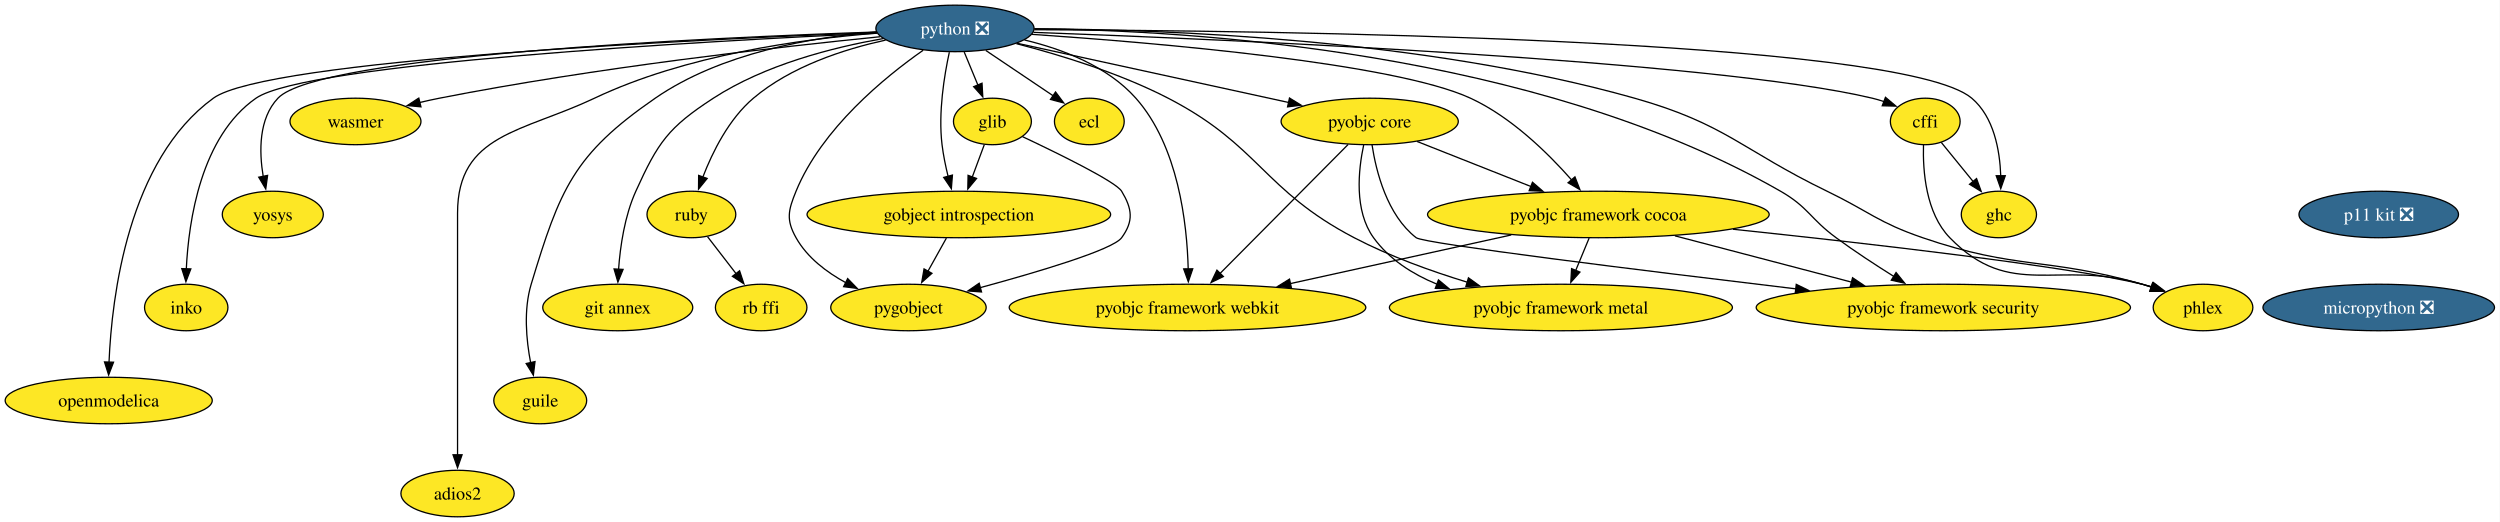
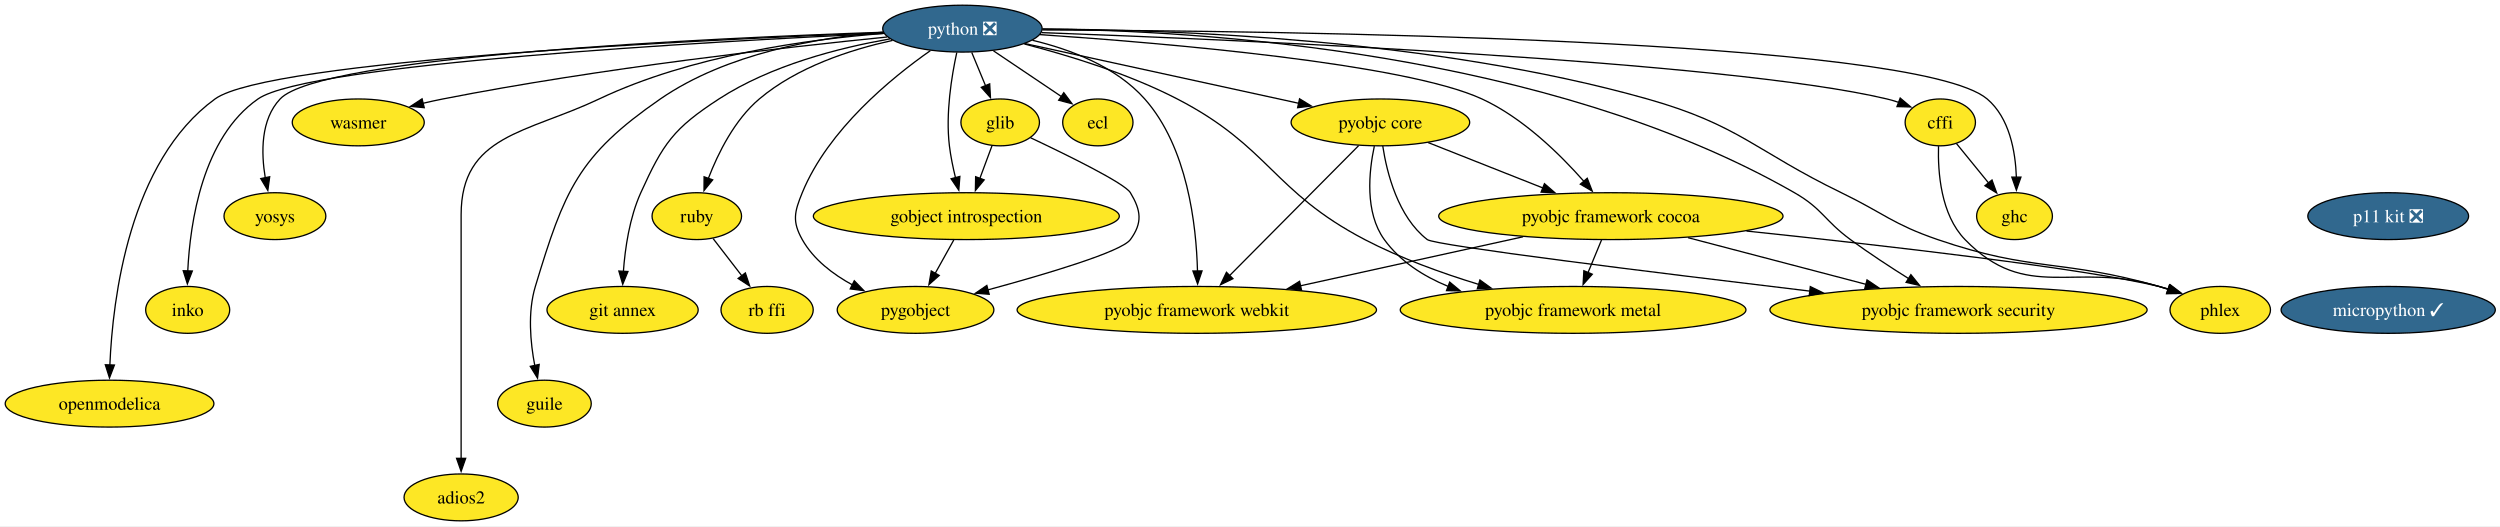
- <svg xmlns="http://www.w3.org/2000/svg" xmlns:xlink="http://www.w3.org/1999/xlink" width="1935pt" height="404pt" viewBox="0.00 0.00 1935.00 404.00">
+ <svg xmlns="http://www.w3.org/2000/svg" xmlns:xlink="http://www.w3.org/1999/xlink" width="1920pt" height="404pt" viewBox="0.00 0.00 1920.00 404.00">
  <g id="graph0" class="graph" transform="scale(1 1) rotate(0) translate(4 400)">
-     <polygon fill="white" stroke="none" points="-4,4 -4,-400 1930.76,-400 1930.76,4 -4,4" />
+     <polygon fill="white" stroke="none" points="-4,4 -4,-400 1916.39,-400 1916.39,4 -4,4" />
    <g id="node1" class="node">
      <g id="a_node1">
        <a xlink:href="https://github.com/conda-forge/cffi-feedstock" xlink:title="cffi">
          <ellipse fill="#fde725" stroke="black" cx="1486.14" cy="-306" rx="27" ry="18" />
          <text xml:space="preserve" text-anchor="middle" x="1486.14" y="-301.32" font-family="Times,serif" font-size="14.00">cffi</text>
        </a>
      </g>
    </g>
    <g id="node2" class="node">
      <g id="a_node2">
        <a xlink:href="https://github.com/conda-forge/ghc-feedstock" xlink:title="ghc">
          <ellipse fill="#fde725" stroke="black" cx="1543.14" cy="-234" rx="29.11" ry="18" />
          <text xml:space="preserve" text-anchor="middle" x="1543.14" y="-229.32" font-family="Times,serif" font-size="14.00">ghc</text>
        </a>
      </g>
    </g>
    <g id="edge1" class="edge">
      <path fill="none" stroke="black" d="M1498.51,-289.81C1505.73,-280.94 1515.01,-269.55 1523.24,-259.45" />
      <polygon fill="black" stroke="black" points="1525.85,-261.78 1529.45,-251.82 1520.42,-257.36 1525.85,-261.78" />
    </g>
    <g id="node3" class="node">
      <g id="a_node3">
        <a xlink:href="https://github.com/conda-forge/phlex-feedstock" xlink:title="phlex">
          <ellipse fill="#fde725" stroke="black" cx="1701.14" cy="-162" rx="38.58" ry="18" />
          <text xml:space="preserve" text-anchor="middle" x="1701.14" y="-157.32" font-family="Times,serif" font-size="14.00">phlex</text>
        </a>
      </g>
    </g>
    <g id="edge2" class="edge">
      <path fill="none" stroke="black" d="M1484.78,-287.78C1484.2,-267.79 1486.52,-235.13 1505.14,-216 1552.67,-167.19 1588.9,-199.62 1654.14,-180 1656.51,-179.29 1658.93,-178.53 1661.36,-177.73" />
      <polygon fill="black" stroke="black" points="1662.21,-181.14 1670.54,-174.6 1659.95,-174.52 1662.21,-181.14" />
    </g>
    <g id="node4" class="node">
      <g id="a_node4">
        <a xlink:href="https://github.com/conda-forge/ecl-feedstock" xlink:title="ecl">
          <ellipse fill="#fde725" stroke="black" cx="839.14" cy="-306" rx="27" ry="18" />
          <text xml:space="preserve" text-anchor="middle" x="839.14" y="-301.32" font-family="Times,serif" font-size="14.00">ecl</text>
        </a>
      </g>
    </g>
    <g id="node5" class="node">
      <g id="a_node5">
        <a xlink:href="https://github.com/conda-forge/glib-feedstock" xlink:title="glib">
          <ellipse fill="#fde725" stroke="black" cx="764.14" cy="-306" rx="30.16" ry="18" />
          <text xml:space="preserve" text-anchor="middle" x="764.14" y="-301.32" font-family="Times,serif" font-size="14.00">glib</text>
        </a>
      </g>
    </g>
    <g id="node6" class="node">
      <g id="a_node6">
        <a xlink:href="https://github.com/conda-forge/gobject-introspection-feedstock" xlink:title="gobject introspection">
          <ellipse fill="#fde725" stroke="black" cx="738.14" cy="-234" rx="117.5" ry="18" />
          <text xml:space="preserve" text-anchor="middle" x="738.14" y="-229.32" font-family="Times,serif" font-size="14.00">gobject introspection</text>
        </a>
      </g>
    </g>
    <g id="edge3" class="edge">
      <path fill="none" stroke="black" d="M757.85,-288.05C755.05,-280.52 751.68,-271.44 748.52,-262.94" />
      <polygon fill="black" stroke="black" points="751.85,-261.85 745.09,-253.69 745.29,-264.29 751.85,-261.85" />
    </g>
    <g id="node7" class="node">
      <g id="a_node7">
        <a xlink:href="https://github.com/conda-forge/pygobject-feedstock" xlink:title="pygobject">
          <ellipse fill="#fde725" stroke="black" cx="699.14" cy="-162" rx="60.15" ry="18" />
          <text xml:space="preserve" text-anchor="middle" x="699.14" y="-157.32" font-family="Times,serif" font-size="14.00">pygobject</text>
        </a>
      </g>
    </g>
    <g id="edge4" class="edge">
      <path fill="none" stroke="black" d="M787.48,-294.2C815.63,-280.93 859.76,-259.28 864.14,-252 872.39,-238.29 873.57,-228.93 864.14,-216 857.37,-206.71 799.83,-189.61 754.58,-177.34" />
      <polygon fill="black" stroke="black" points="755.7,-174.02 745.14,-174.81 753.89,-180.78 755.7,-174.02" />
    </g>
    <g id="edge5" class="edge">
      <path fill="none" stroke="black" d="M728.5,-215.7C724.21,-207.98 719.04,-198.71 714.25,-190.11" />
      <polygon fill="black" stroke="black" points="717.33,-188.46 709.41,-181.43 711.22,-191.87 717.33,-188.46" />
    </g>
    <g id="node8" class="node">
      <g id="a_node8">
        <a xlink:href="https://github.com/conda-forge/pyobjc-core-feedstock" xlink:title="pyobjc core">
          <ellipse fill="#fde725" stroke="black" cx="1056.14" cy="-306" rx="68.57" ry="18" />
          <text xml:space="preserve" text-anchor="middle" x="1056.14" y="-301.32" font-family="Times,serif" font-size="14.00">pyobjc core</text>
        </a>
      </g>
    </g>
    <g id="node9" class="node">
      <g id="a_node9">
        <a xlink:href="https://github.com/conda-forge/pyobjc-framework-cocoa-feedstock" xlink:title="pyobjc framework cocoa">
          <ellipse fill="#fde725" stroke="black" cx="1233.14" cy="-234" rx="132.23" ry="18" />
          <text xml:space="preserve" text-anchor="middle" x="1233.14" y="-229.32" font-family="Times,serif" font-size="14.00">pyobjc framework cocoa</text>
        </a>
      </g>
    </g>
    <g id="edge6" class="edge">
      <path fill="none" stroke="black" d="M1092.82,-290.5C1118.32,-280.41 1152.68,-266.82 1181.02,-255.61" />
      <polygon fill="black" stroke="black" points="1182.14,-258.94 1190.15,-252 1179.56,-252.43 1182.14,-258.94" />
    </g>
    <g id="node10" class="node">
      <g id="a_node10">
        <a xlink:href="https://github.com/conda-forge/pyobjc-framework-metal-feedstock" xlink:title="pyobjc framework metal">
          <ellipse fill="#fde725" stroke="black" cx="1204.14" cy="-162" rx="132.76" ry="18" />
          <text xml:space="preserve" text-anchor="middle" x="1204.14" y="-157.32" font-family="Times,serif" font-size="14.00">pyobjc framework metal</text>
        </a>
      </g>
    </g>
    <g id="edge7" class="edge">
      <path fill="none" stroke="black" d="M1051.49,-287.79C1047.33,-268.41 1044,-236.91 1059.14,-216 1071.22,-199.34 1089.09,-187.9 1108.2,-180.05" />
      <polygon fill="black" stroke="black" points="1109.36,-183.36 1117.5,-176.58 1106.91,-176.8 1109.36,-183.36" />
    </g>
    <g id="node11" class="node">
      <g id="a_node11">
        <a xlink:href="https://github.com/conda-forge/pyobjc-framework-security-feedstock" xlink:title="pyobjc framework security">
          <ellipse fill="#fde725" stroke="black" cx="1500.14" cy="-162" rx="144.86" ry="18" />
          <text xml:space="preserve" text-anchor="middle" x="1500.14" y="-157.32" font-family="Times,serif" font-size="14.00">pyobjc framework security</text>
        </a>
      </g>
    </g>
    <g id="edge8" class="edge">
      <path fill="none" stroke="black" d="M1057.96,-287.84C1061.1,-267.28 1069.59,-233.43 1092.14,-216 1098,-211.48 1267.36,-190.59 1386.02,-176.42" />
      <polygon fill="black" stroke="black" points="1386.31,-179.91 1395.83,-175.25 1385.49,-172.96 1386.31,-179.91" />
    </g>
    <g id="node12" class="node">
      <g id="a_node12">
        <a xlink:href="https://github.com/conda-forge/pyobjc-framework-webkit-feedstock" xlink:title="pyobjc framework webkit">
          <ellipse fill="#fde725" stroke="black" cx="915.14" cy="-162" rx="138.02" ry="18" />
          <text xml:space="preserve" text-anchor="middle" x="915.14" y="-157.32" font-family="Times,serif" font-size="14.00">pyobjc framework webkit</text>
        </a>
      </g>
    </g>
    <g id="edge9" class="edge">
      <path fill="none" stroke="black" d="M1039.42,-288.15C1014.85,-263.41 968.84,-217.08 940.22,-188.25" />
      <polygon fill="black" stroke="black" points="942.89,-185.97 933.36,-181.34 937.92,-190.9 942.89,-185.97" />
    </g>
    <g id="edge10" class="edge">
      <path fill="none" stroke="black" d="M1337.31,-222.56C1442,-211.58 1595.95,-194 1654.14,-180 1656.71,-179.38 1659.32,-178.67 1661.94,-177.9" />
      <polygon fill="black" stroke="black" points="1662.74,-181.32 1671.18,-174.92 1660.59,-174.66 1662.74,-181.32" />
    </g>
    <g id="edge11" class="edge">
      <path fill="none" stroke="black" d="M1225.98,-215.7C1222.85,-208.15 1219.11,-199.12 1215.61,-190.68" />
      <polygon fill="black" stroke="black" points="1218.87,-189.4 1211.81,-181.5 1212.4,-192.08 1218.87,-189.4" />
    </g>
    <g id="edge12" class="edge">
      <path fill="none" stroke="black" d="M1292.4,-217.46C1332.82,-206.87 1386.56,-192.78 1429.25,-181.59" />
      <polygon fill="black" stroke="black" points="1429.88,-185.04 1438.67,-179.12 1428.11,-178.27 1429.88,-185.04" />
    </g>
    <g id="edge13" class="edge">
      <path fill="none" stroke="black" d="M1165.7,-218.15C1115.66,-207.14 1047.27,-192.08 994.58,-180.48" />
      <polygon fill="black" stroke="black" points="995.58,-177.12 985.06,-178.39 994.07,-183.96 995.58,-177.12" />
    </g>
    <g id="node13" class="node">
      <g id="a_node13">
        <a xlink:href="https://github.com/conda-forge/python-feedstock/pull/888" xlink:title="python ❎">
          <ellipse fill="#31688e" stroke="black" cx="735.14" cy="-378" rx="61.2" ry="18" />
          <text xml:space="preserve" text-anchor="middle" x="735.14" y="-373.32" font-family="Times,serif" font-size="14.00" fill="white">python ❎</text>
        </a>
      </g>
    </g>
    <g id="edge14" class="edge">
      <path fill="none" stroke="black" d="M795.95,-374.94C944.46,-369.52 1322.49,-353.21 1445.14,-324 1448.13,-323.29 1451.19,-322.39 1454.21,-321.37" />
      <polygon fill="black" stroke="black" points="1455.35,-324.68 1463.46,-317.86 1452.86,-318.14 1455.35,-324.68" />
    </g>
    <g id="edge15" class="edge">
      <path fill="none" stroke="black" d="M796.62,-376.99C972.26,-376.38 1467.27,-370.52 1522.14,-324 1539.27,-309.48 1543.88,-283.83 1544.58,-263.79" />
      <polygon fill="black" stroke="black" points="1548.08,-263.99 1544.59,-253.99 1541.08,-263.98 1548.08,-263.99" />
    </g>
    <g id="edge16" class="edge">
      <path fill="none" stroke="black" d="M796.78,-377.68C896.36,-377.26 1097.96,-370.09 1261.14,-324 1331.92,-304.01 1343.96,-284.09 1410.14,-252 1443.05,-236.04 1449.55,-227.88 1484.14,-216 1557.19,-190.92 1579.88,-201.19 1654.14,-180 1656.43,-179.35 1658.76,-178.64 1661.1,-177.9" />
      <polygon fill="black" stroke="black" points="1662.21,-181.22 1670.58,-174.72 1659.99,-174.58 1662.21,-181.22" />
    </g>
    <g id="edge17" class="edge">
      <path fill="none" stroke="black" d="M759,-360.94C774.5,-350.51 794.76,-336.87 811.04,-325.92" />
      <polygon fill="black" stroke="black" points="812.98,-328.83 819.32,-320.34 809.07,-323.02 812.98,-328.83" />
    </g>
    <g id="edge18" class="edge">
      <path fill="none" stroke="black" d="M742.31,-359.7C745.52,-351.95 749.38,-342.64 752.95,-334.02" />
      <polygon fill="black" stroke="black" points="756.08,-335.6 756.68,-325.02 749.62,-332.92 756.08,-335.6" />
    </g>
    <g id="edge19" class="edge">
      <path fill="none" stroke="black" d="M730.79,-359.6C726.87,-341.65 722.14,-312.85 725.14,-288 726.12,-279.91 727.91,-271.28 729.85,-263.37" />
      <polygon fill="black" stroke="black" points="733.18,-264.5 732.35,-253.93 726.41,-262.71 733.18,-264.5" />
    </g>
    <g id="edge20" class="edge">
      <path fill="none" stroke="black" d="M710.52,-361.11C680.69,-340.23 631.99,-300.46 612.14,-252 606.08,-237.19 604.31,-229.95 612.14,-216 620.74,-200.69 635.75,-189.29 650.91,-181.06" />
      <polygon fill="black" stroke="black" points="652.09,-184.38 659.47,-176.78 648.96,-178.12 652.09,-184.38" />
    </g>
    <g id="edge21" class="edge">
      <path fill="none" stroke="black" d="M783.2,-366.52C839.18,-354.31 931.84,-334.11 993.44,-320.67" />
      <polygon fill="black" stroke="black" points="994.06,-324.12 1003.09,-318.57 992.57,-317.28 994.06,-324.12" />
    </g>
    <g id="edge22" class="edge">
      <path fill="none" stroke="black" d="M794.7,-373.41C890.75,-366.91 1075.05,-351.26 1134.14,-324 1165.59,-309.5 1194.14,-281.48 1212.41,-260.74" />
      <polygon fill="black" stroke="black" points="1215,-263.1 1218.84,-253.23 1209.68,-258.55 1215,-263.1" />
    </g>
    <g id="edge23" class="edge">
      <path fill="none" stroke="black" d="M782.67,-366.22C816.56,-357.48 862.59,-343.41 900.14,-324 971.21,-287.26 973.25,-253.06 1044.14,-216 1071.5,-201.7 1103.48,-190.18 1131.63,-181.59" />
      <polygon fill="black" stroke="black" points="1132.58,-184.96 1141.17,-178.75 1130.58,-178.25 1132.58,-184.96" />
    </g>
    <g id="edge24" class="edge">
      <path fill="none" stroke="black" d="M796.41,-377.74C915.72,-376.57 1184.13,-360.92 1374.14,-252 1395.77,-239.6 1397.04,-230.74 1417.14,-216 1431.37,-205.57 1447.61,-194.94 1461.94,-185.96" />
      <polygon fill="black" stroke="black" points="1463.56,-189.07 1470.21,-180.83 1459.87,-183.12 1463.56,-189.07" />
    </g>
    <g id="edge25" class="edge">
      <path fill="none" stroke="black" d="M788.92,-369.07C818.33,-362.02 853.14,-348.78 875.14,-324 907.99,-287.01 914.77,-227.19 915.67,-191.82" />
      <polygon fill="black" stroke="black" points="919.17,-191.95 915.76,-181.92 912.17,-191.88 919.17,-191.95" />
    </g>
    <g id="node14" class="node">
      <g id="a_node14">
        <a xlink:href="https://github.com/conda-forge/ruby-feedstock" xlink:title="ruby">
          <ellipse fill="#fde725" stroke="black" cx="531.14" cy="-234" rx="34.37" ry="18" />
          <text xml:space="preserve" text-anchor="middle" x="531.14" y="-229.32" font-family="Times,serif" font-size="14.00">ruby</text>
        </a>
      </g>
    </g>
    <g id="edge26" class="edge">
      <path fill="none" stroke="black" d="M681.46,-368.98C648.86,-361.81 608.09,-348.47 579.14,-324 560.2,-307.99 547.55,-282.54 540.01,-262.96" />
      <polygon fill="black" stroke="black" points="543.34,-261.87 536.67,-253.64 536.75,-264.23 543.34,-261.87" />
    </g>
    <g id="node15" class="node">
      <g id="a_node15">
        <a xlink:href="https://github.com/conda-forge/git-annex-feedstock" xlink:title="git annex">
          <ellipse fill="#fde725" stroke="black" cx="474.14" cy="-162" rx="58.05" ry="18" />
          <text xml:space="preserve" text-anchor="middle" x="474.14" y="-157.32" font-family="Times,serif" font-size="14.00">git annex</text>
        </a>
      </g>
    </g>
    <g id="edge27" class="edge">
      <path fill="none" stroke="black" d="M679.58,-370.14C640.35,-363.27 587.9,-349.83 548.14,-324 513.21,-301.31 505.33,-289.94 488.14,-252 479.5,-232.92 476.07,-209.46 474.76,-191.41" />
      <polygon fill="black" stroke="black" points="478.27,-191.48 474.25,-181.68 471.28,-191.85 478.27,-191.48" />
    </g>
    <g id="node16" class="node">
      <g id="a_node16">
        <a xlink:href="https://github.com/conda-forge/guile-feedstock" xlink:title="guile">
          <ellipse fill="#fde725" stroke="black" cx="414.14" cy="-90" rx="35.95" ry="18" />
          <text xml:space="preserve" text-anchor="middle" x="414.14" y="-85.33" font-family="Times,serif" font-size="14.00">guile</text>
        </a>
      </g>
    </g>
    <g id="edge28" class="edge">
      <path fill="none" stroke="black" d="M674.25,-375.3C624.34,-371.21 553.91,-359.01 503.14,-324 439.82,-280.33 429.43,-253.62 407.14,-180 401.17,-160.26 403.3,-136.99 406.72,-119.2" />
      <polygon fill="black" stroke="black" points="410.1,-120.13 408.82,-109.61 403.26,-118.63 410.1,-120.13" />
    </g>
    <g id="node17" class="node">
      <g id="a_node17">
        <a xlink:href="https://github.com/conda-forge/adios2-feedstock" xlink:title="adios2">
          <ellipse fill="#fde725" stroke="black" cx="350.14" cy="-18" rx="43.84" ry="18" />
          <text xml:space="preserve" text-anchor="middle" x="350.14" y="-13.32" font-family="Times,serif" font-size="14.00">adios2</text>
        </a>
      </g>
    </g>
    <g id="edge29" class="edge">
      <path fill="none" stroke="black" d="M674.73,-374.33C616.3,-369.76 526.52,-357.4 456.14,-324 400.57,-297.63 350.14,-296.52 350.14,-235 350.14,-235 350.14,-235 350.14,-161 350.14,-121.74 350.14,-76.38 350.14,-47.69" />
      <polygon fill="black" stroke="black" points="353.64,-48 350.14,-38 346.64,-48 353.64,-48" />
    </g>
    <g id="node18" class="node">
      <g id="a_node18">
        <a xlink:href="https://github.com/conda-forge/wasmer-feedstock" xlink:title="wasmer">
          <ellipse fill="#fde725" stroke="black" cx="271.14" cy="-306" rx="50.68" ry="18" />
          <text xml:space="preserve" text-anchor="middle" x="271.14" y="-301.32" font-family="Times,serif" font-size="14.00">wasmer</text>
        </a>
      </g>
    </g>
    <g id="edge30" class="edge">
      <path fill="none" stroke="black" d="M677.29,-371.58C599.35,-363.77 456.48,-347.63 336.14,-324 331.18,-323.03 326.04,-321.89 320.91,-320.68" />
      <polygon fill="black" stroke="black" points="321.82,-317.3 311.27,-318.31 320.14,-324.1 321.82,-317.3" />
    </g>
    <g id="node19" class="node">
      <g id="a_node19">
        <a xlink:href="https://github.com/conda-forge/yosys-feedstock" xlink:title="yosys">
          <ellipse fill="#fde725" stroke="black" cx="207.14" cy="-234" rx="39.11" ry="18" />
          <text xml:space="preserve" text-anchor="middle" x="207.14" y="-229.32" font-family="Times,serif" font-size="14.00">yosys</text>
        </a>
      </g>
    </g>
    <g id="edge31" class="edge">
      <path fill="none" stroke="black" d="M674.42,-375.24C543.2,-370.81 242.48,-357.14 211.14,-324 196.2,-308.2 196.47,-282.9 199.74,-263.31" />
      <polygon fill="black" stroke="black" points="203.12,-264.25 201.69,-253.75 196.26,-262.85 203.12,-264.25" />
    </g>
    <g id="node20" class="node">
      <g id="a_node20">
        <a xlink:href="https://github.com/conda-forge/inko-feedstock" xlink:title="inko">
          <ellipse fill="#fde725" stroke="black" cx="140.14" cy="-162" rx="32.27" ry="18" />
          <text xml:space="preserve" text-anchor="middle" x="140.14" y="-157.32" font-family="Times,serif" font-size="14.00">inko</text>
        </a>
      </g>
    </g>
    <g id="edge32" class="edge">
      <path fill="none" stroke="black" d="M674.87,-374.39C542.06,-368.18 232.92,-350.99 194.14,-324 151.57,-294.37 142.01,-229.41 140.19,-191.69" />
      <polygon fill="black" stroke="black" points="143.7,-191.87 139.89,-181.99 136.7,-192.09 143.7,-191.87" />
    </g>
    <g id="node21" class="node">
      <g id="a_node21">
        <a xlink:href="https://github.com/conda-forge/openmodelica-feedstock" xlink:title="openmodelica">
          <ellipse fill="#fde725" stroke="black" cx="80.14" cy="-90" rx="80.14" ry="18" />
          <text xml:space="preserve" text-anchor="middle" x="80.14" y="-85.33" font-family="Times,serif" font-size="14.00">openmodelica</text>
        </a>
      </g>
    </g>
    <g id="edge33" class="edge">
      <path fill="none" stroke="black" d="M674.5,-374.87C535.37,-369.51 202.01,-353.68 161.14,-324 95.2,-276.11 82.54,-170.66 80.38,-119.69" />
      <polygon fill="black" stroke="black" points="83.88,-119.66 80.08,-109.77 76.88,-119.87 83.88,-119.66" />
    </g>
    <g id="node22" class="node">
      <g id="a_node22">
        <a xlink:href="https://github.com/conda-forge/rb-ffi-feedstock" xlink:title="rb ffi">
          <ellipse fill="#fde725" stroke="black" cx="585.14" cy="-162" rx="35.42" ry="18" />
          <text xml:space="preserve" text-anchor="middle" x="585.14" y="-157.32" font-family="Times,serif" font-size="14.00">rb ffi</text>
        </a>
      </g>
    </g>
    <g id="edge34" class="edge">
      <path fill="none" stroke="black" d="M543.67,-216.76C550.21,-208.28 558.36,-197.71 565.71,-188.2" />
      <polygon fill="black" stroke="black" points="568.43,-190.4 571.76,-180.35 562.88,-186.13 568.43,-190.4" />
    </g>
    <g id="node23" class="node">
      <g id="a_node23">
        <a xlink:href="https://github.com/conda-forge/p11-kit-feedstock/pull/43" xlink:title="p11 kit ❎">
-           <ellipse fill="#31688e" stroke="black" cx="1837.14" cy="-234" rx="61.73" ry="18" />
-           <text xml:space="preserve" text-anchor="middle" x="1837.14" y="-229.32" font-family="Times,serif" font-size="14.00" fill="white">p11 kit ❎</text>
+           <ellipse fill="#31688e" stroke="black" cx="1830.14" cy="-234" rx="61.73" ry="18" />
+           <text xml:space="preserve" text-anchor="middle" x="1830.14" y="-229.32" font-family="Times,serif" font-size="14.00" fill="white">p11 kit ❎</text>
        </a>
      </g>
    </g>
    <g id="node24" class="node">
      <g id="a_node24">
-         <a xlink:href="https://github.com/conda-forge/micropython-feedstock/pull/19" xlink:title="micropython ❎">
-           <ellipse fill="#31688e" stroke="black" cx="1837.14" cy="-162" rx="89.61" ry="18" />
-           <text xml:space="preserve" text-anchor="middle" x="1837.14" y="-157.32" font-family="Times,serif" font-size="14.00" fill="white">micropython ❎</text>
+         <a xlink:href="https://github.com/conda-forge/micropython-feedstock/pull/19" xlink:title="micropython ✓">
+           <ellipse fill="#31688e" stroke="black" cx="1830.14" cy="-162" rx="82.25" ry="18" />
+           <text xml:space="preserve" text-anchor="middle" x="1830.14" y="-157.32" font-family="Times,serif" font-size="14.00" fill="white">micropython ✓</text>
        </a>
      </g>
    </g>
  </g>
</svg>
